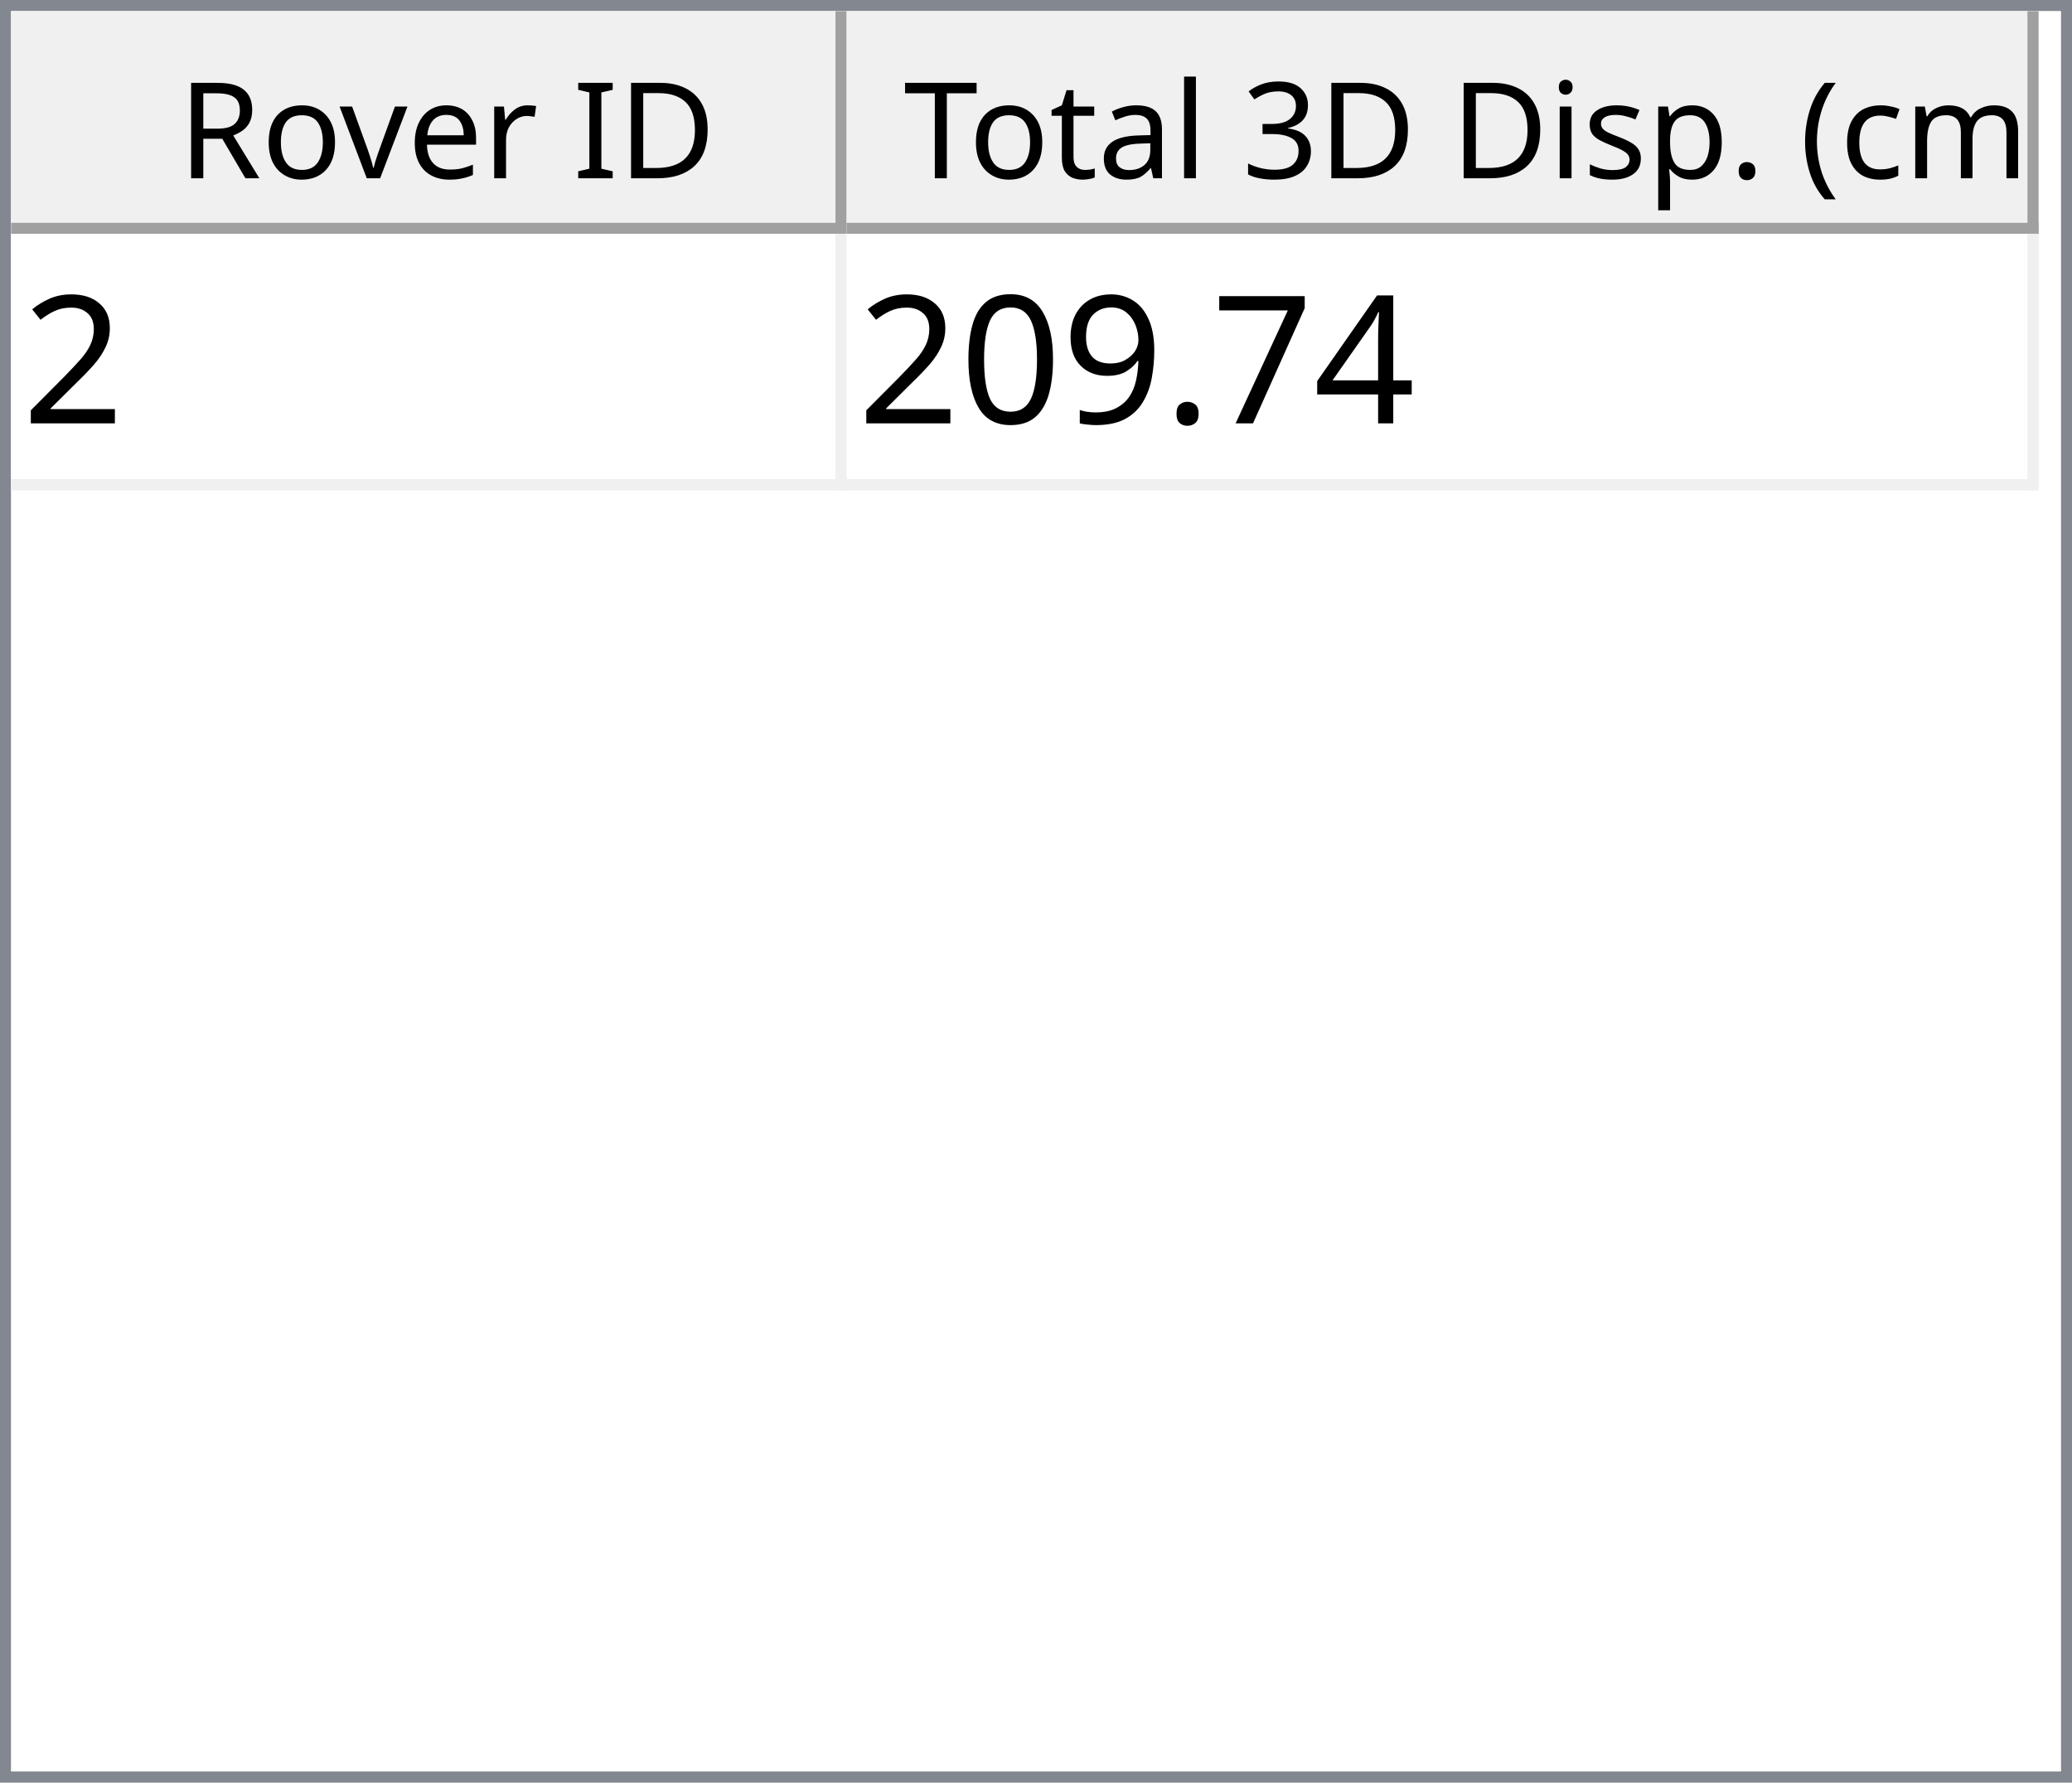
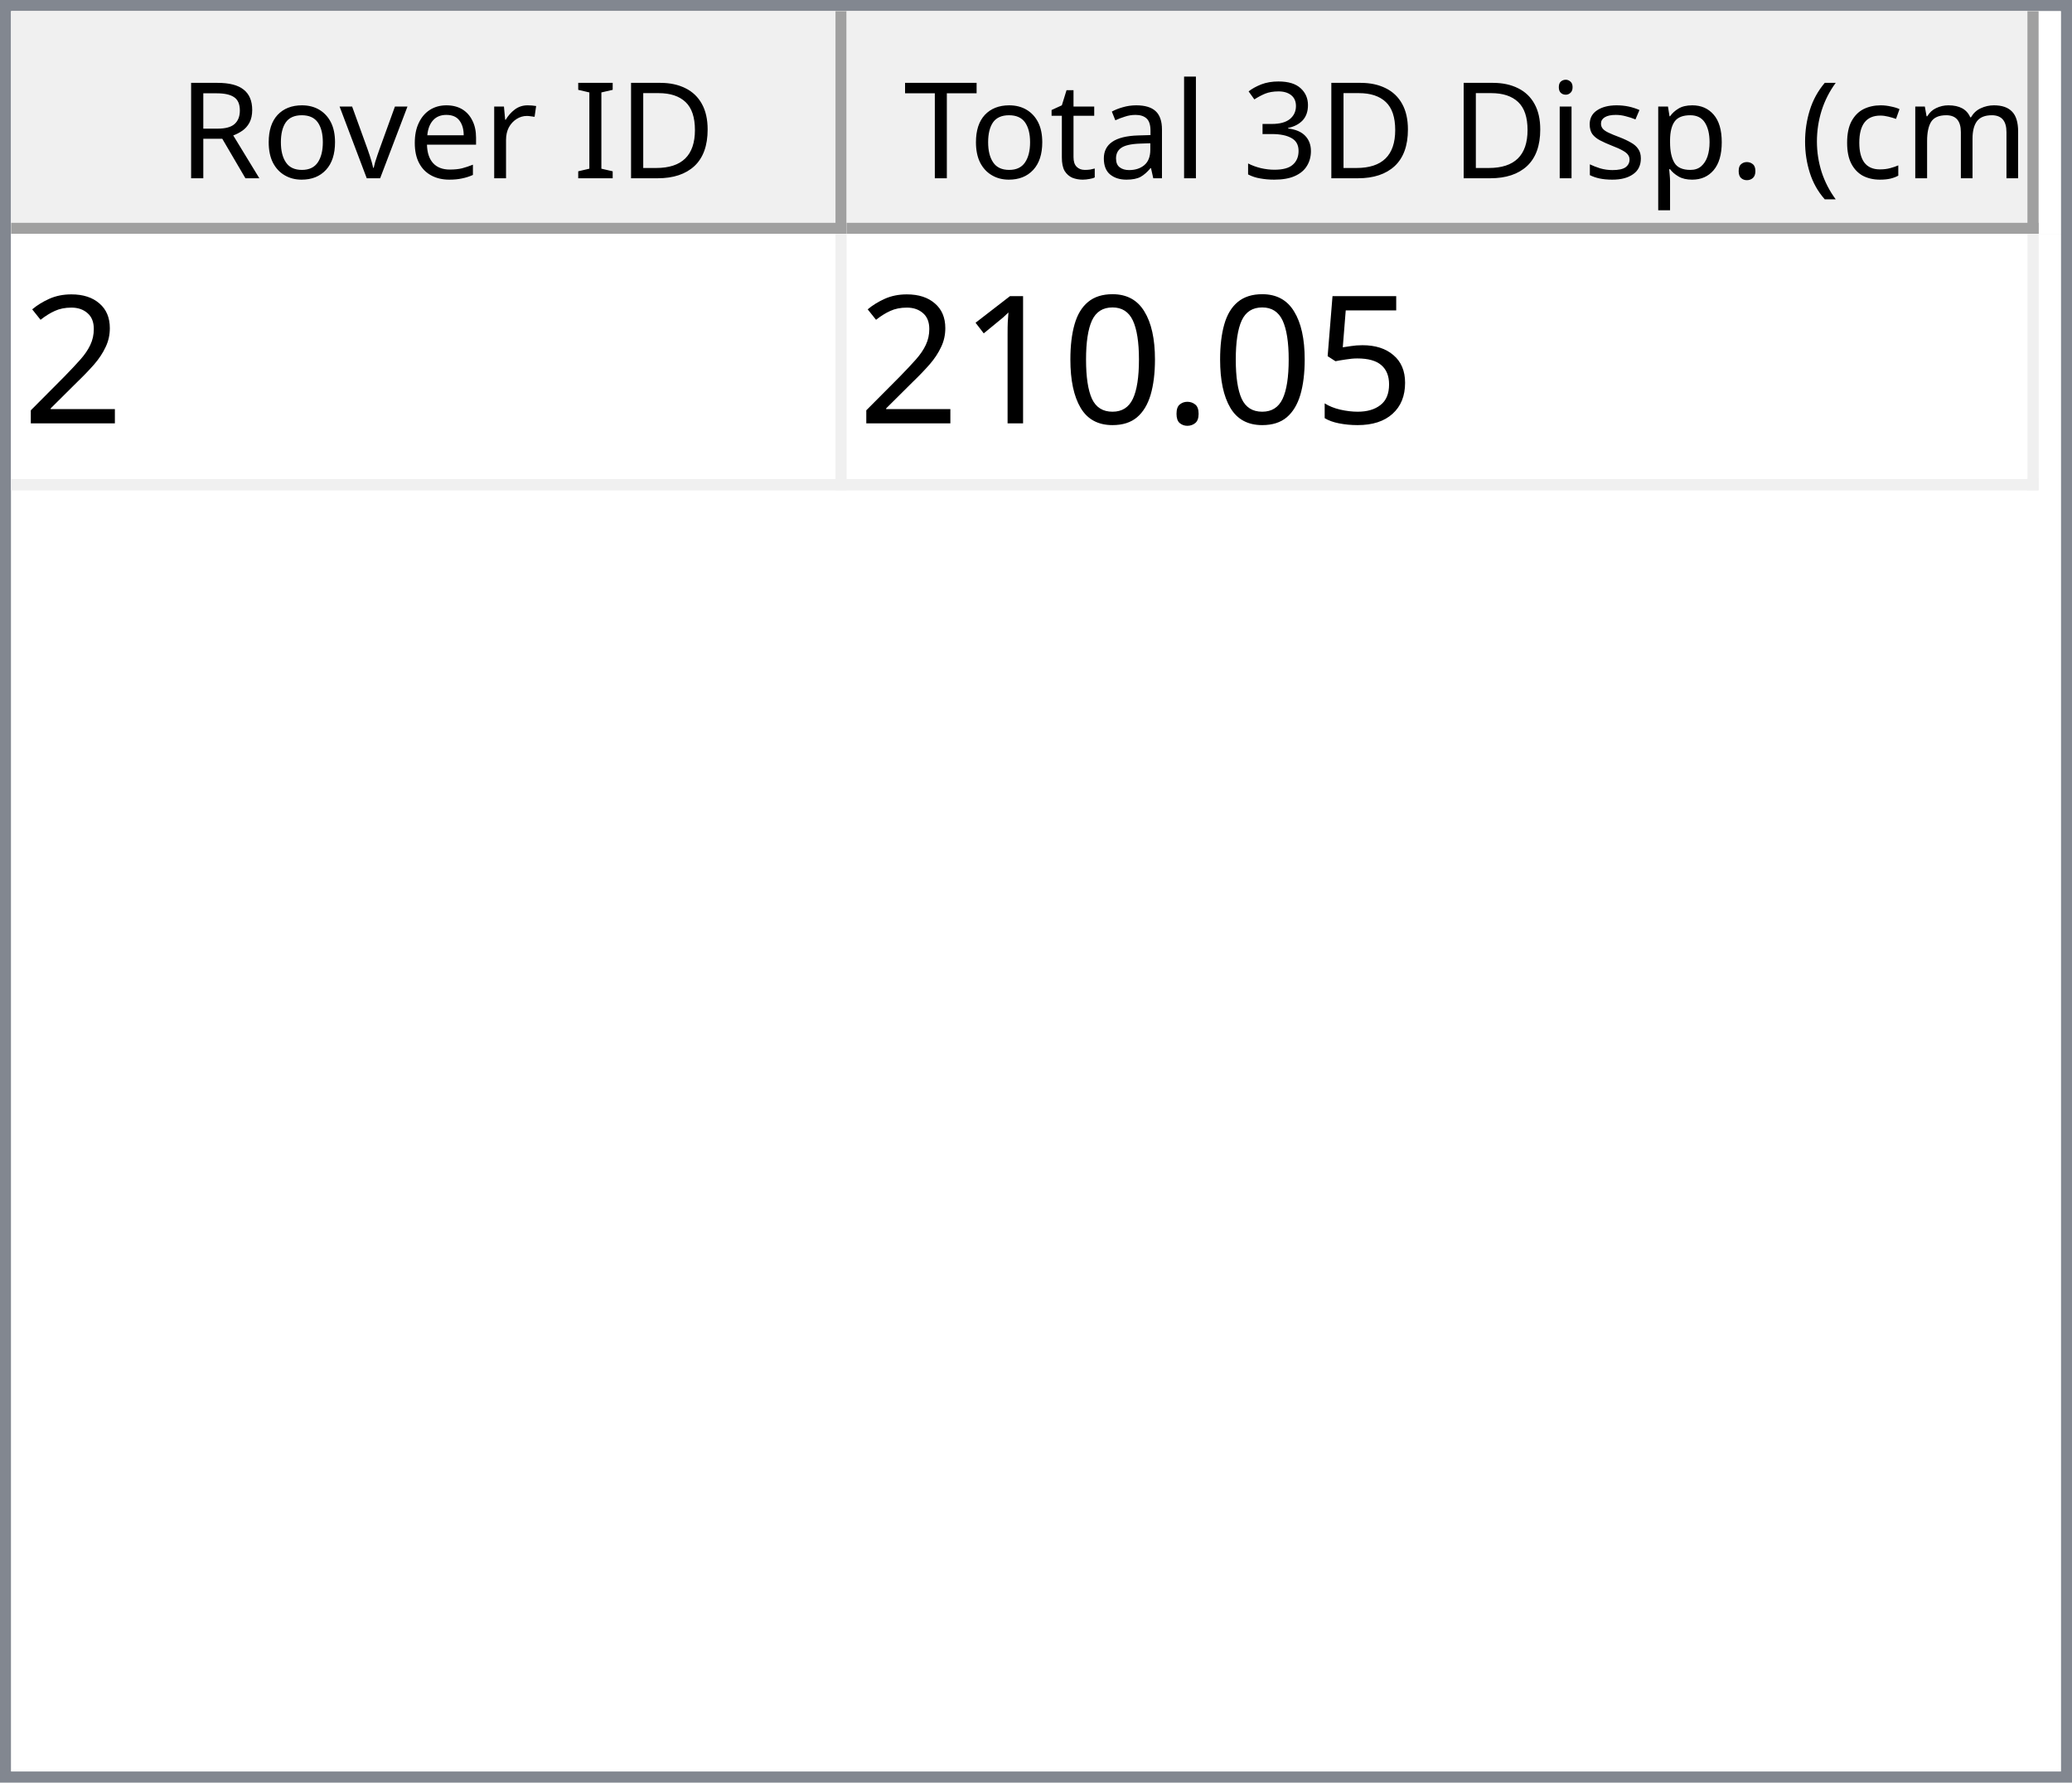
<svg xmlns="http://www.w3.org/2000/svg" style="fill-opacity:1; color-rendering:auto; color-interpolation:auto; text-rendering:auto; stroke:black; stroke-linecap:square; stroke-miterlimit:10; shape-rendering:auto; stroke-opacity:1; fill:black; stroke-dasharray:none; font-weight:normal; stroke-width:1; font-family:'Dialog'; font-style:normal; stroke-linejoin:miter; font-size:12px; stroke-dashoffset:0; image-rendering:auto;" width="186" height="160">
  <defs id="genericDefs" />
  <g>
    <defs id="defs1">
      <clipPath clipPathUnits="userSpaceOnUse" id="clipPath1">
        <path d="M0 0 L186 0 L186 160 L0 160 L0 0 Z" />
      </clipPath>
      <clipPath clipPathUnits="userSpaceOnUse" id="clipPath2">
        <path d="M0 0 L0 160 L186 160 L186 0 Z" />
      </clipPath>
      <clipPath clipPathUnits="userSpaceOnUse" id="clipPath3">
        <path d="M0 0 L0 20 L184 20 L184 0 Z" />
      </clipPath>
      <clipPath clipPathUnits="userSpaceOnUse" id="clipPath4">
        <path d="M0 0 L0 20 L75 20 L75 0 Z" />
      </clipPath>
      <clipPath clipPathUnits="userSpaceOnUse" id="clipPath5">
        <path d="M1 1 L1 19 L74 19 L74 1 Z" />
      </clipPath>
      <clipPath clipPathUnits="userSpaceOnUse" id="clipPath6">
        <path d="M0 0 L0 18 L73 18 L73 0 Z" />
      </clipPath>
      <clipPath clipPathUnits="userSpaceOnUse" id="clipPath7">
        <path d="M-0.5 -0.5 L-0.5 19.5 L74.5 19.5 L74.5 -0.5 Z" />
      </clipPath>
      <clipPath clipPathUnits="userSpaceOnUse" id="clipPath8">
        <path d="M0 0 L0 20 L107 20 L107 0 Z" />
      </clipPath>
      <clipPath clipPathUnits="userSpaceOnUse" id="clipPath9">
        <path d="M1 1 L1 19 L106 19 L106 1 Z" />
      </clipPath>
      <clipPath clipPathUnits="userSpaceOnUse" id="clipPath10">
        <path d="M0 0 L0 18 L105 18 L105 0 Z" />
      </clipPath>
      <clipPath clipPathUnits="userSpaceOnUse" id="clipPath11">
        <path d="M-0.5 -0.5 L-0.5 19.5 L106.5 19.5 L106.5 -0.5 Z" />
      </clipPath>
      <clipPath clipPathUnits="userSpaceOnUse" id="clipPath12">
        <path d="M0 0 L0 138 L184 138 L184 0 Z" />
      </clipPath>
      <clipPath clipPathUnits="userSpaceOnUse" id="clipPath13">
        <path d="M0 0 L0 23 L182 23 L182 0 Z" />
      </clipPath>
      <clipPath clipPathUnits="userSpaceOnUse" id="clipPath14">
        <path d="M-0.5 -0.5 L-0.5 22.5 L181.5 22.5 L181.5 -0.5 Z" />
      </clipPath>
      <clipPath clipPathUnits="userSpaceOnUse" id="clipPath15">
        <path d="M0 0 L0 22 L74 22 L74 0 Z" />
      </clipPath>
      <clipPath clipPathUnits="userSpaceOnUse" id="clipPath16">
        <path d="M0 0 L0 22 L106 22 L106 0 Z" />
      </clipPath>
      <font horiz-adv-x="64.551" id="font1">
        <font-face ascent="107.91" descent="25.098" units-per-em="100" style="font-style:normal; font-family:Segoe UI; font-weight:normal;" />
        <missing-glyph horiz-adv-x="64.551" d="M8.109 0 L8.109 68.266 L56.453 68.266 L56.453 0 L8.109 0 ZM15.328 7.234 L49.219 7.234 L49.219 61.031 L15.328 61.031 L15.328 7.234 Z" />
        <glyph unicode="D" horiz-adv-x="70.117" d="M9.188 0 L9.188 70.016 L28.516 70.016 Q65.531 70.016 65.531 35.891 Q65.531 19.672 55.25 9.836 Q44.969 0 27.734 0 L9.188 0 ZM17.391 62.594 L17.391 7.422 L27.828 7.422 Q41.609 7.422 49.273 14.797 Q56.938 22.172 56.938 35.688 Q56.938 62.594 28.328 62.594 L17.391 62.594 Z" />
        <glyph unicode="I" horiz-adv-x="26.611" d="M17.391 0 L9.188 0 L9.188 70.016 L17.391 70.016 L17.391 0 Z" />
        <glyph unicode=" " horiz-adv-x="27.393" d="" />
        <glyph unicode="r" horiz-adv-x="34.766" d="M34.188 41.891 Q32.078 43.5 28.125 43.5 Q23 43.5 19.555 38.672 Q16.109 33.844 16.109 25.484 L16.109 0 L8.109 0 L8.109 50 L16.109 50 L16.109 39.703 L16.312 39.703 Q18.016 44.969 21.531 47.922 Q25.047 50.875 29.391 50.875 Q32.516 50.875 34.188 50.203 L34.188 41.891 Z" />
        <glyph unicode="e" horiz-adv-x="52.295" d="M48.297 23 L12.984 23 Q13.188 14.656 17.484 10.109 Q21.781 5.562 29.297 5.562 Q37.75 5.562 44.828 11.141 L44.828 3.609 Q38.234 -1.172 27.391 -1.172 Q16.797 -1.172 10.742 5.641 Q4.688 12.453 4.688 24.812 Q4.688 36.469 11.305 43.82 Q17.922 51.172 27.734 51.172 Q37.547 51.172 42.922 44.828 Q48.297 38.484 48.297 27.203 L48.297 23 ZM40.094 29.781 Q40.047 36.719 36.75 40.578 Q33.453 44.438 27.594 44.438 Q21.922 44.438 17.969 40.383 Q14.016 36.328 13.094 29.781 L40.094 29.781 Z" />
        <glyph unicode="v" horiz-adv-x="47.9" d="M47.406 50 L27.484 0 L19.625 0 L0.688 50 L9.469 50 L22.172 13.672 Q23.578 9.672 23.922 6.688 L24.125 6.688 Q24.609 10.453 25.688 13.484 L38.969 50 L47.406 50 Z" />
        <glyph unicode="o" horiz-adv-x="58.594" d="M29 -1.172 Q17.922 -1.172 11.305 5.836 Q4.688 12.844 4.688 24.422 Q4.688 37.016 11.57 44.094 Q18.453 51.172 30.172 51.172 Q41.359 51.172 47.633 44.289 Q53.906 37.406 53.906 25.203 Q53.906 13.234 47.141 6.031 Q40.375 -1.172 29 -1.172 ZM29.594 44.438 Q21.875 44.438 17.383 39.188 Q12.891 33.938 12.891 24.703 Q12.891 15.828 17.43 10.695 Q21.969 5.562 29.594 5.562 Q37.359 5.562 41.531 10.594 Q45.703 15.625 45.703 24.906 Q45.703 34.281 41.531 39.359 Q37.359 44.438 29.594 44.438 Z" />
        <glyph unicode="R" horiz-adv-x="59.814" d="M59.375 0 L49.609 0 L37.891 19.625 Q36.281 22.359 34.766 24.289 Q33.25 26.219 31.664 27.438 Q30.078 28.656 28.25 29.219 Q26.422 29.781 24.125 29.781 L17.391 29.781 L17.391 0 L9.188 0 L9.188 70.016 L30.078 70.016 Q34.672 70.016 38.555 68.867 Q42.438 67.719 45.289 65.375 Q48.141 63.031 49.758 59.547 Q51.375 56.062 51.375 51.375 Q51.375 47.703 50.273 44.656 Q49.172 41.609 47.148 39.211 Q45.125 36.812 42.266 35.133 Q39.406 33.453 35.844 32.516 L35.844 32.328 Q37.594 31.547 38.891 30.547 Q40.188 29.547 41.359 28.18 Q42.531 26.812 43.68 25.078 Q44.828 23.344 46.234 21.047 L59.375 0 ZM17.391 62.594 L17.391 37.203 L28.516 37.203 Q31.594 37.203 34.203 38.133 Q36.812 39.062 38.719 40.797 Q40.625 42.531 41.703 45.047 Q42.781 47.562 42.781 50.688 Q42.781 56.297 39.141 59.445 Q35.5 62.594 28.609 62.594 L17.391 62.594 Z" />
        <glyph unicode=")" horiz-adv-x="30.176" d="M8.297 -15.922 L1.172 -15.922 Q16.406 2.344 16.406 26.812 Q16.406 51.469 1.078 70.016 L8.297 70.016 Q23.531 52.156 23.531 26.703 Q23.531 1.375 8.297 -15.922 Z" />
        <glyph unicode="m" horiz-adv-x="86.133" d="M79.109 0 L71.094 0 L71.094 28.719 Q71.094 37.016 68.531 40.727 Q65.969 44.438 59.906 44.438 Q54.781 44.438 51.195 39.75 Q47.609 35.062 47.609 28.516 L47.609 0 L39.594 0 L39.594 29.688 Q39.594 44.438 28.219 44.438 Q22.953 44.438 19.531 40.016 Q16.109 35.594 16.109 28.516 L16.109 0 L8.109 0 L8.109 50 L16.109 50 L16.109 42.094 L16.312 42.094 Q21.625 51.172 31.844 51.172 Q36.969 51.172 40.773 48.312 Q44.578 45.453 46 40.828 Q51.562 51.172 62.594 51.172 Q79.109 51.172 79.109 30.812 L79.109 0 Z" />
        <glyph unicode="c" horiz-adv-x="46.191" d="M42.188 2.297 Q36.422 -1.172 28.516 -1.172 Q17.828 -1.172 11.258 5.789 Q4.688 12.75 4.688 23.828 Q4.688 36.188 11.766 43.68 Q18.844 51.172 30.672 51.172 Q37.25 51.172 42.281 48.734 L42.281 40.531 Q36.719 44.438 30.375 44.438 Q22.703 44.438 17.797 38.945 Q12.891 33.453 12.891 24.516 Q12.891 15.719 17.508 10.641 Q22.125 5.562 29.891 5.562 Q36.422 5.562 42.188 9.906 L42.188 2.297 Z" />
        <glyph unicode="(" horiz-adv-x="30.176" d="M29.109 -15.922 L21.969 -15.922 Q6.844 1.375 6.844 26.703 Q6.844 52.156 21.969 70.016 L29.203 70.016 Q13.875 51.469 13.875 26.812 Q13.875 2.344 29.109 -15.922 Z" />
        <glyph unicode="." horiz-adv-x="21.68" d="M10.891 -1.078 Q8.641 -1.078 7.055 0.539 Q5.469 2.156 5.469 4.391 Q5.469 6.641 7.055 8.273 Q8.641 9.906 10.891 9.906 Q13.188 9.906 14.797 8.273 Q16.406 6.641 16.406 4.391 Q16.406 2.156 14.797 0.539 Q13.188 -1.078 10.891 -1.078 Z" />
        <glyph unicode="p" horiz-adv-x="58.789" d="M16.312 7.234 L16.109 7.234 L16.109 -23 L8.109 -23 L8.109 50 L16.109 50 L16.109 41.219 L16.312 41.219 Q22.219 51.172 33.594 51.172 Q43.266 51.172 48.688 44.461 Q54.109 37.75 54.109 26.469 Q54.109 13.922 48 6.375 Q41.891 -1.172 31.297 -1.172 Q21.578 -1.172 16.312 7.234 ZM16.109 27.391 L16.109 20.406 Q16.109 14.203 20.141 9.883 Q24.172 5.562 30.375 5.562 Q37.641 5.562 41.773 11.133 Q45.906 16.703 45.906 26.609 Q45.906 34.969 42.047 39.703 Q38.188 44.438 31.594 44.438 Q24.609 44.438 20.359 39.578 Q16.109 34.719 16.109 27.391 Z" />
        <glyph unicode="s" horiz-adv-x="42.432" d="M5.078 1.812 L5.078 10.406 Q11.625 5.562 19.484 5.562 Q30.031 5.562 30.031 12.594 Q30.031 14.594 29.125 15.992 Q28.219 17.391 26.68 18.461 Q25.141 19.531 23.07 20.383 Q21 21.234 18.609 22.172 Q15.281 23.484 12.766 24.828 Q10.25 26.172 8.57 27.859 Q6.891 29.547 6.031 31.695 Q5.172 33.844 5.172 36.719 Q5.172 40.234 6.789 42.945 Q8.406 45.656 11.086 47.484 Q13.766 49.312 17.211 50.242 Q20.656 51.172 24.312 51.172 Q30.812 51.172 35.938 48.922 L35.938 40.828 Q30.422 44.438 23.25 44.438 Q21 44.438 19.195 43.922 Q17.391 43.406 16.094 42.477 Q14.797 41.547 14.086 40.258 Q13.375 38.969 13.375 37.406 Q13.375 35.453 14.086 34.133 Q14.797 32.812 16.164 31.789 Q17.531 30.766 19.484 29.938 Q21.438 29.109 23.922 28.125 Q27.25 26.859 29.883 25.516 Q32.516 24.172 34.375 22.484 Q36.234 20.797 37.234 18.602 Q38.234 16.406 38.234 13.375 Q38.234 9.672 36.602 6.938 Q34.969 4.203 32.234 2.398 Q29.5 0.594 25.93 -0.289 Q22.359 -1.172 18.453 -1.172 Q10.75 -1.172 5.078 1.812 Z" />
        <glyph unicode="i" horiz-adv-x="24.219" d="M12.203 62.703 Q10.062 62.703 8.547 64.164 Q7.031 65.625 7.031 67.875 Q7.031 70.125 8.547 71.609 Q10.062 73.094 12.203 73.094 Q14.406 73.094 15.945 71.609 Q17.484 70.125 17.484 67.875 Q17.484 65.719 15.945 64.211 Q14.406 62.703 12.203 62.703 ZM16.109 0 L8.109 0 L8.109 50 L16.109 50 L16.109 0 Z" />
        <glyph unicode="3" horiz-adv-x="53.906" d="M46.531 19.828 Q46.531 15.094 44.75 11.211 Q42.969 7.328 39.719 4.57 Q36.469 1.812 31.93 0.297 Q27.391 -1.219 21.922 -1.219 Q11.922 -1.219 6 2.594 L6 11.188 Q13.094 5.609 22.219 5.609 Q25.875 5.609 28.828 6.539 Q31.781 7.469 33.906 9.227 Q36.031 10.984 37.18 13.477 Q38.328 15.969 38.328 19.094 Q38.328 32.812 18.797 32.812 L12.984 32.812 L12.984 39.594 L18.5 39.594 Q35.797 39.594 35.797 52.484 Q35.797 64.406 22.609 64.406 Q15.188 64.406 8.688 59.422 L8.688 67.188 Q15.375 71.188 24.609 71.188 Q29 71.188 32.57 69.969 Q36.141 68.75 38.68 66.555 Q41.219 64.359 42.609 61.281 Q44 58.203 44 54.5 Q44 40.672 30.031 36.719 L30.031 36.531 Q33.594 36.141 36.625 34.797 Q39.656 33.453 41.852 31.305 Q44.047 29.156 45.289 26.25 Q46.531 23.344 46.531 19.828 Z" />
        <glyph unicode="l" horiz-adv-x="24.219" d="M16.109 0 L8.109 0 L8.109 74.031 L16.109 74.031 L16.109 0 Z" />
        <glyph unicode="a" horiz-adv-x="50.879" d="M43.891 0 L35.891 0 L35.891 7.812 L35.688 7.812 Q30.469 -1.172 20.312 -1.172 Q12.844 -1.172 8.617 2.781 Q4.391 6.734 4.391 13.281 Q4.391 27.297 20.906 29.594 L35.891 31.688 Q35.891 44.438 25.594 44.438 Q16.547 44.438 9.281 38.281 L9.281 46.484 Q16.656 51.172 26.266 51.172 Q43.891 51.172 43.891 32.516 L43.891 0 ZM35.891 25.297 L23.828 23.641 Q18.266 22.859 15.43 20.875 Q12.594 18.891 12.594 13.875 Q12.594 10.203 15.211 7.883 Q17.828 5.562 22.172 5.562 Q28.125 5.562 32.008 9.742 Q35.891 13.922 35.891 20.312 L35.891 25.297 Z" />
        <glyph unicode="t" horiz-adv-x="33.887" d="M31.297 0.484 Q28.469 -1.078 23.828 -1.078 Q10.688 -1.078 10.688 13.578 L10.688 43.172 L2.094 43.172 L2.094 50 L10.688 50 L10.688 62.203 L18.703 64.797 L18.703 50 L31.297 50 L31.297 43.172 L18.703 43.172 L18.703 14.984 Q18.703 9.969 20.414 7.82 Q22.125 5.672 26.078 5.672 Q29.109 5.672 31.297 7.328 L31.297 0.484 Z" />
        <glyph unicode="T" horiz-adv-x="52.393" d="M50.594 62.594 L30.375 62.594 L30.375 0 L22.172 0 L22.172 62.594 L2 62.594 L2 70.016 L50.594 70.016 L50.594 62.594 Z" />
      </font>
      <font horiz-adv-x="75.0" id="font2">
        <font-face ascent="100.537" descent="21.973" units-per-em="100" style="font-style:normal; font-family:sans-serif; font-weight:normal;" />
        <missing-glyph horiz-adv-x="75.0" d="M12.5 0 L12.5 62.5 L62.5 62.5 L62.5 0 L12.5 0 ZM14.062 1.562 L60.938 1.562 L60.938 60.938 L14.062 60.938 L14.062 1.562 Z" />
        <glyph unicode="2" horiz-adv-x="55.615" d="M50.344 8.453 L50.344 0 L3.031 0 Q2.938 3.172 4.047 6.109 Q5.859 10.938 9.836 15.625 Q13.812 20.312 21.344 26.469 Q33.016 36.031 37.117 41.625 Q41.219 47.219 41.219 52.203 Q41.219 57.422 37.477 61.008 Q33.734 64.594 27.734 64.594 Q21.391 64.594 17.578 60.789 Q13.766 56.984 13.719 50.25 L4.688 51.172 Q5.609 61.281 11.664 66.578 Q17.719 71.875 27.938 71.875 Q38.234 71.875 44.242 66.164 Q50.25 60.453 50.25 52 Q50.25 47.703 48.492 43.555 Q46.734 39.406 42.656 34.812 Q38.578 30.219 29.109 22.219 Q21.188 15.578 18.945 13.211 Q16.703 10.844 15.234 8.453 L50.344 8.453 Z" />
-         <glyph unicode="4" horiz-adv-x="55.615" d="M32.328 0 L32.328 17.141 L1.266 17.141 L1.266 25.203 L33.938 71.578 L41.109 71.578 L41.109 25.203 L50.781 25.203 L50.781 17.141 L41.109 17.141 L41.109 0 L32.328 0 ZM32.328 25.203 L32.328 57.469 L9.906 25.203 L32.328 25.203 Z" />
-         <glyph unicode="7" horiz-adv-x="55.615" d="M4.734 62.203 L4.734 70.656 L51.078 70.656 L51.078 63.812 Q44.234 56.547 37.523 44.484 Q30.812 32.422 27.156 19.672 Q24.516 10.688 23.781 0 L14.75 0 Q14.891 8.453 18.062 20.414 Q21.234 32.375 27.172 43.484 Q33.109 54.594 39.797 62.203 L4.734 62.203 Z" />
+         <glyph unicode="5" horiz-adv-x="55.615" d="M4.156 18.75 L13.375 19.531 Q14.406 12.797 18.141 9.398 Q21.875 6 27.156 6 Q33.5 6 37.891 10.789 Q42.281 15.578 42.281 23.484 Q42.281 31 38.062 35.352 Q33.844 39.703 27 39.703 Q22.75 39.703 19.336 37.773 Q15.922 35.844 13.969 32.766 L5.719 33.844 L12.641 70.609 L48.25 70.609 L48.25 62.203 L19.672 62.203 L15.828 42.969 Q22.266 47.469 29.344 47.469 Q38.719 47.469 45.164 40.969 Q51.609 34.469 51.609 24.266 Q51.609 14.547 45.953 7.469 Q39.062 -1.219 27.156 -1.219 Q17.391 -1.219 11.211 4.25 Q5.031 9.719 4.156 18.75 Z" />
        <glyph unicode="." horiz-adv-x="27.783" d="M9.078 0 L9.078 10.016 L19.094 10.016 L19.094 0 L9.078 0 Z" />
-         <glyph unicode="9" horiz-adv-x="55.615" d="M5.469 16.547 L13.922 17.328 Q14.984 11.375 18.016 8.688 Q21.047 6 25.781 6 Q29.828 6 32.883 7.859 Q35.938 9.719 37.891 12.82 Q39.844 15.922 41.164 21.195 Q42.484 26.469 42.484 31.938 Q42.484 32.516 42.438 33.688 Q39.797 29.5 35.234 26.883 Q30.672 24.266 25.344 24.266 Q16.453 24.266 10.305 30.711 Q4.156 37.156 4.156 47.703 Q4.156 58.594 10.578 65.234 Q17 71.875 26.656 71.875 Q33.641 71.875 39.43 68.117 Q45.219 64.359 48.219 57.398 Q51.219 50.438 51.219 37.25 Q51.219 23.531 48.242 15.406 Q45.266 7.281 39.383 3.031 Q33.5 -1.219 25.594 -1.219 Q17.188 -1.219 11.867 3.445 Q6.547 8.109 5.469 16.547 ZM41.453 48.141 Q41.453 55.719 37.43 60.156 Q33.406 64.594 27.734 64.594 Q21.875 64.594 17.531 59.812 Q13.188 55.031 13.188 47.406 Q13.188 40.578 17.312 36.305 Q21.438 32.031 27.484 32.031 Q33.594 32.031 37.523 36.305 Q41.453 40.578 41.453 48.141 Z" />
        <glyph unicode="0" horiz-adv-x="55.615" d="M4.156 35.297 Q4.156 48 6.766 55.742 Q9.375 63.484 14.523 67.68 Q19.672 71.875 27.484 71.875 Q33.25 71.875 37.594 69.555 Q41.938 67.234 44.773 62.867 Q47.609 58.5 49.219 52.227 Q50.828 45.953 50.828 35.297 Q50.828 22.703 48.242 14.969 Q45.656 7.234 40.508 3.008 Q35.359 -1.219 27.484 -1.219 Q17.141 -1.219 11.234 6.203 Q4.156 15.141 4.156 35.297 ZM13.188 35.297 Q13.188 17.672 17.312 11.836 Q21.438 6 27.484 6 Q33.547 6 37.672 11.859 Q41.797 17.719 41.797 35.297 Q41.797 52.984 37.672 58.789 Q33.547 64.594 27.391 64.594 Q21.344 64.594 17.719 59.469 Q13.188 52.938 13.188 35.297 Z" />
+         <glyph unicode="1" horiz-adv-x="55.615" d="M37.25 0 L28.469 0 L28.469 56 Q25.297 52.984 20.141 49.953 Q14.984 46.922 10.891 45.406 L10.891 53.906 Q18.266 57.375 23.781 62.305 Q29.297 67.234 31.594 71.875 L37.25 71.875 L37.25 0 Z" />
      </font>
    </defs>
    <g style="fill:white; stroke:white;">
      <rect x="0" y="0" width="186" style="clip-path:url(#clipPath1); stroke:none;" height="160" />
    </g>
    <g style="fill:white; text-rendering:optimizeSpeed; color-rendering:optimizeSpeed; image-rendering:optimizeSpeed; shape-rendering:crispEdges; stroke:white; color-interpolation:sRGB;">
      <rect x="0" width="186" height="160" y="0" style="stroke:none;" />
      <path style="stroke:none;" d="M0 160 L186 160 L186 0 L0 0 Z" />
    </g>
    <g style="fill:rgb(240,240,240); font-family:'Segoe UI'; stroke:rgb(240,240,240);">
      <rect x="0" y="0" width="186" style="clip-path:url(#clipPath2); stroke:none;" height="160" />
    </g>
    <g style="fill:rgb(130,135,144); font-family:'Segoe UI'; stroke:rgb(130,135,144);">
      <path d="M0 0 L186 0 L186 160 L0 160 L0 0 ZM1 1 L185 1 L185 159 L1 159 L1 1 Z" style="fill-rule:evenodd; clip-path:url(#clipPath2); stroke:none;" />
    </g>
    <g style="fill:white; font-family:'Segoe UI'; stroke:white;" transform="translate(1,1)">
      <rect x="0" y="0" width="184" style="clip-path:url(#clipPath3); stroke:none;" height="20" />
    </g>
    <g style="fill:rgb(240,240,240); font-family:'Segoe UI'; stroke:rgb(240,240,240);" transform="translate(1,1)">
      <rect x="0" y="0" width="75" style="clip-path:url(#clipPath4); stroke:none;" height="20" />
    </g>
    <g style="font-family:'Segoe UI';" transform="translate(2,2)">
      <text x="14" xml:space="preserve" y="14" style="clip-path:url(#clipPath6); stroke:none;">Rover ID</text>
    </g>
    <g style="fill:rgb(160,160,160); font-family:'Segoe UI'; stroke:rgb(160,160,160); stroke-linejoin:bevel;" transform="translate(1.5,1.5)">
      <line x1="74" x2="74" y1="0" style="fill:none; clip-path:url(#clipPath7);" y2="19" />
    </g>
    <g style="fill:rgb(160,160,160); font-family:'Segoe UI'; stroke:rgb(160,160,160); stroke-linejoin:bevel;" transform="matrix(1,0,0,1,1,1) translate(0.5,0.5)">
      <line x1="0" x2="74" y1="19" style="fill:none; clip-path:url(#clipPath7);" y2="19" />
    </g>
    <g style="fill:rgb(240,240,240); font-family:'Segoe UI'; stroke:rgb(240,240,240);" transform="translate(76,1)">
      <rect x="0" y="0" width="107" style="clip-path:url(#clipPath8); stroke:none;" height="20" />
    </g>
    <g style="font-family:'Segoe UI';" transform="translate(77,2)">
      <text x="1" xml:space="preserve" y="14" style="clip-path:url(#clipPath10); stroke:none;"> Total 3D Disp. (cm)</text>
    </g>
    <g style="fill:rgb(160,160,160); font-family:'Segoe UI'; stroke:rgb(160,160,160); stroke-linejoin:bevel;" transform="translate(76.5,1.5)">
      <line x1="106" x2="106" y1="0" style="fill:none; clip-path:url(#clipPath11);" y2="19" />
    </g>
    <g style="fill:rgb(160,160,160); font-family:'Segoe UI'; stroke:rgb(160,160,160); stroke-linejoin:bevel;" transform="matrix(1,0,0,1,76,1) translate(0.5,0.5)">
      <line x1="0" x2="106" y1="19" style="fill:none; clip-path:url(#clipPath11);" y2="19" />
    </g>
    <g style="fill:white; font-family:'Segoe UI'; stroke:white;" transform="translate(1,21)">
      <rect x="0" y="0" width="184" style="clip-path:url(#clipPath12); stroke:none;" height="138" />
    </g>
    <g style="fill:rgb(240,240,240); font-size:16px; font-family:sans-serif; stroke:rgb(240,240,240);" transform="translate(1,21)">
      <rect x="0" y="0" width="182" style="clip-path:url(#clipPath13); stroke:none;" height="23" />
      <line transform="translate(0.5,0.5)" x1="0" x2="181" y1="22" style="clip-path:url(#clipPath14); fill:none; stroke-linejoin:bevel;" y2="22" />
    </g>
    <g transform="matrix(1,0,0,1,1,21) translate(0.5,0.5)" style="fill:rgb(240,240,240); font-size:16px; font-family:sans-serif; stroke:rgb(240,240,240); stroke-linejoin:bevel;">
      <line x1="74" x2="74" y1="0" style="fill:none; clip-path:url(#clipPath14);" y2="22" />
    </g>
    <g transform="matrix(1,0,0,1,1,21) translate(0.5,0.5)" style="fill:rgb(240,240,240); font-size:16px; font-family:sans-serif; stroke:rgb(240,240,240); stroke-linejoin:bevel;">
      <line x1="181" x2="181" y1="0" style="fill:none; clip-path:url(#clipPath14);" y2="22" />
    </g>
    <g style="fill:white; font-size:16px; font-family:sans-serif; stroke:white;" transform="matrix(1,0,0,1,1,21)">
      <rect x="0" y="0" width="74" style="clip-path:url(#clipPath15); stroke:none;" height="22" />
      <text x="1" y="17" style="fill:black; clip-path:url(#clipPath15); stroke:none;" xml:space="preserve">2</text>
    </g>
    <g style="fill:white; font-size:16px; font-family:sans-serif; stroke:white;" transform="matrix(1,0,0,1,1,21) translate(75,0)">
      <rect x="0" y="0" width="106" style="clip-path:url(#clipPath16); stroke:none;" height="22" />
-       <text x="1" y="17" style="fill:black; clip-path:url(#clipPath16); stroke:none;" xml:space="preserve">209.74</text>
+       <text x="1" y="17" style="fill:black; clip-path:url(#clipPath16); stroke:none;" xml:space="preserve">210.05</text>
    </g>
  </g>
</svg>
